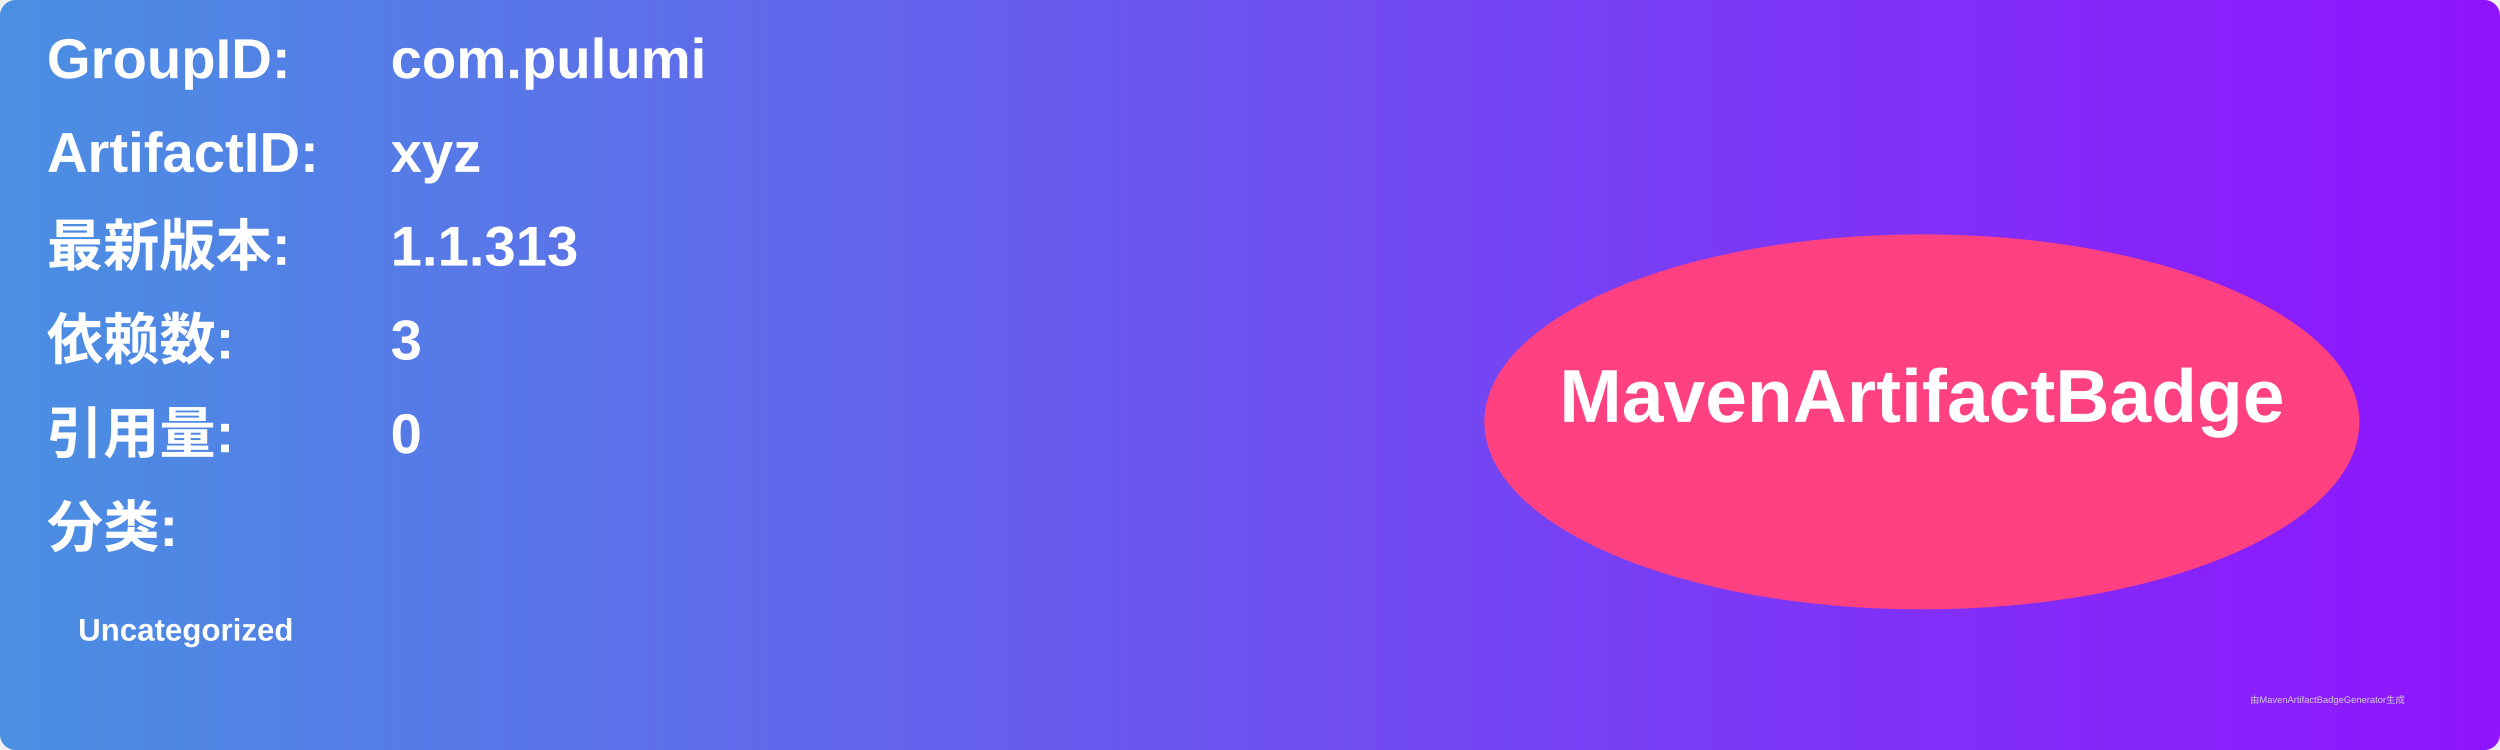
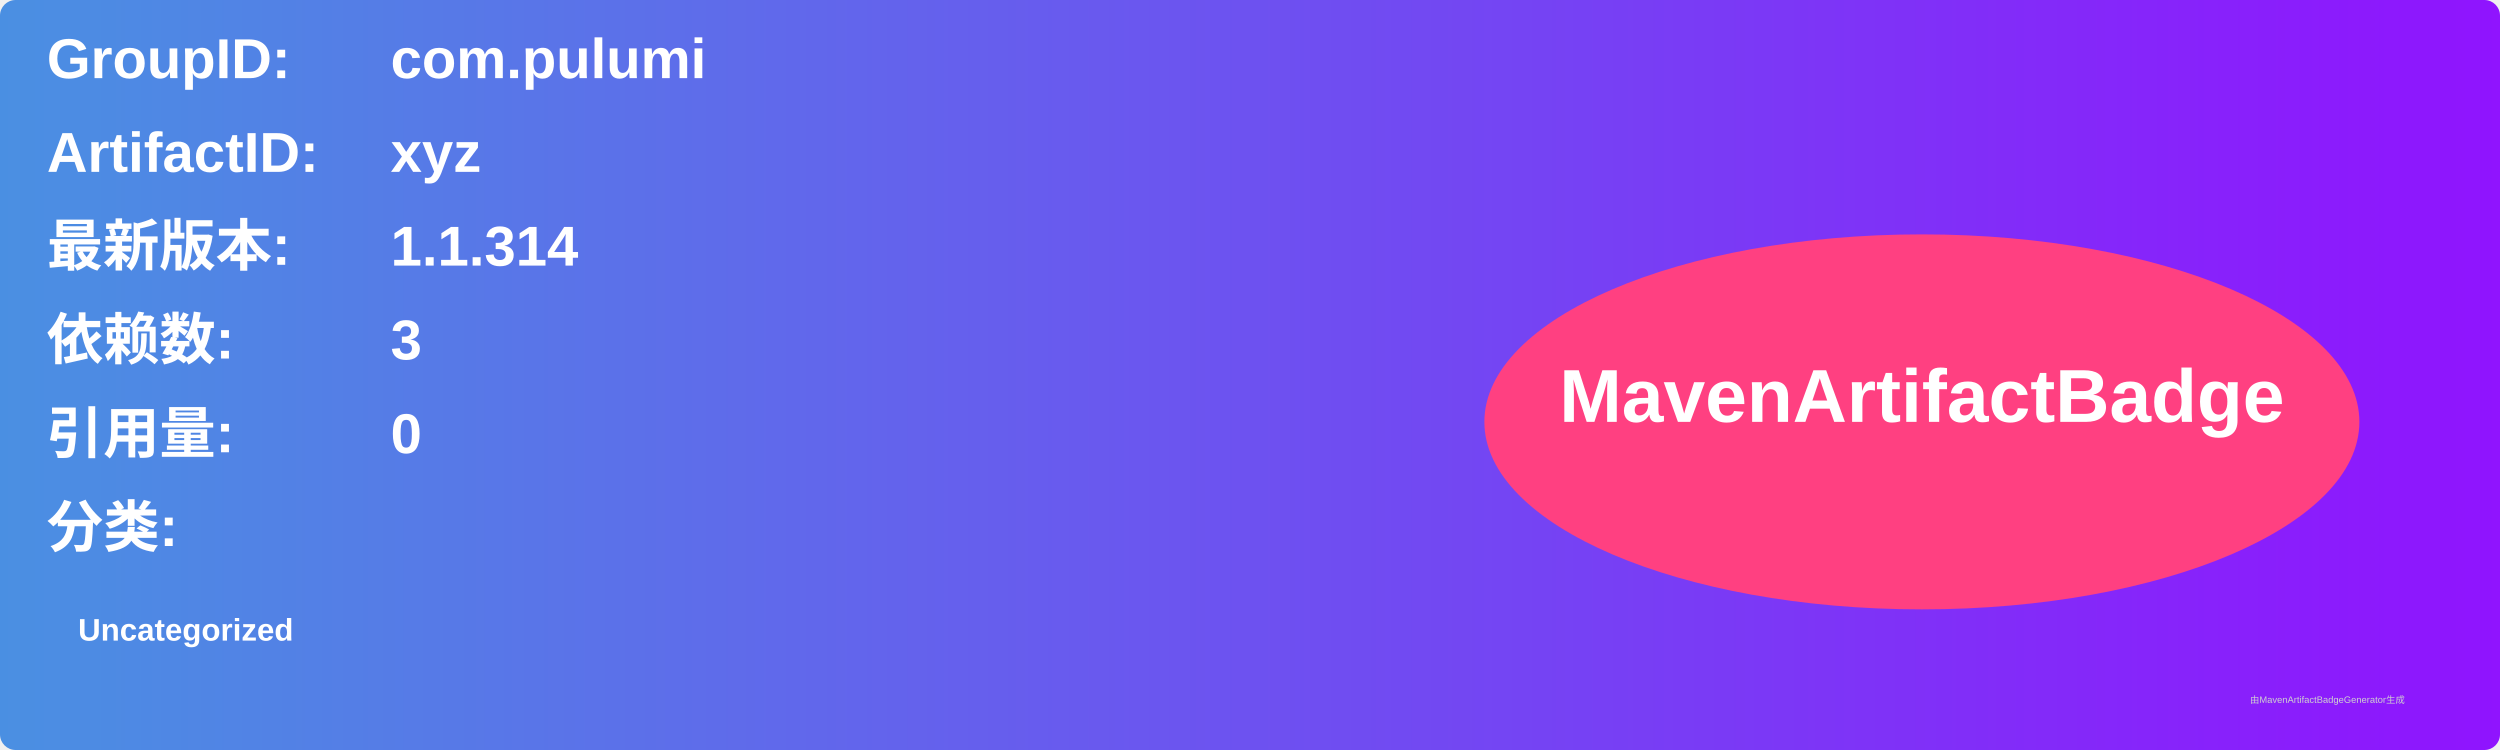
<svg xmlns="http://www.w3.org/2000/svg" width="800" height="240" viewBox="0 0 800 240">
  <linearGradient id="grad" x1="0%" y1="0%" x2="100%" y2="0%">
    <stop offset="0%" stop-color="#4a90e2" />
    <stop offset="100%" stop-color="#9013fe" />
  </linearGradient>
  <rect width="100%" height="100%" rx="5" ry="5" fill="url(#grad)" />
  <g transform="translate(15, 15)">
    <text x="0" y="10" font-family="Arial" font-size="18" fill="white" font-weight="bold" width="260">GroupID:</text>
    <text x="110" y="10" font-family="Arial" font-size="18" fill="white" font-weight="bold" width="460">com.pulumi</text>
    <text x="0" y="40" font-family="Arial" font-size="18" fill="white" font-weight="bold" width="260">ArtifactID:</text>
    <text x="110" y="40" font-family="Arial" font-size="18" fill="white" font-weight="bold" width="460">xyz</text>
    <text x="0" y="70" font-family="Arial" font-size="18" fill="white" font-weight="bold">最新版本:</text>
    <text x="110" y="70" font-family="Arial" font-size="18" fill="white" font-weight="bold">
-       <tspan font-weight="bold">1.1.313</tspan>
+       <tspan font-weight="bold">1.1.314</tspan>
    </text>
    <text x="0" y="100" font-family="Arial" font-size="18" fill="white" font-weight="bold">依赖数: </text>
    <text x="110" y="100" font-family="Arial" font-size="18" fill="white">
      <tspan font-weight="bold">3</tspan>
    </text>
    <text x="0" y="130" font-family="Arial" font-size="18" fill="white" font-weight="bold">引用量: </text>
    <text x="110" y="130" font-family="Arial" font-size="18" fill="white">
      <tspan font-weight="bold">0</tspan>
    </text>
    <text x="0" y="160" font-family="Arial" font-size="18" fill="white" font-weight="bold">分类:</text>
    <text x="10" y="190" font-family="Arial" font-size="10" fill="white">
      <tspan font-weight="bold">Uncategorized</tspan>
    </text>
    <ellipse cx="600" cy="120" rx="140" ry="60" fill="#ff4081" />
    <text x="600" y="120" text-anchor="middle" font-family="Arial" font-size="24" fill="white" font-weight="bold">MavenArtifactBadge</text>
  </g>
  <text x="720" y="225" font-family="Arial" font-size="3" fill="#d0d0d0">由MavenArtifactBadgeGenerator生成</text>
</svg>
